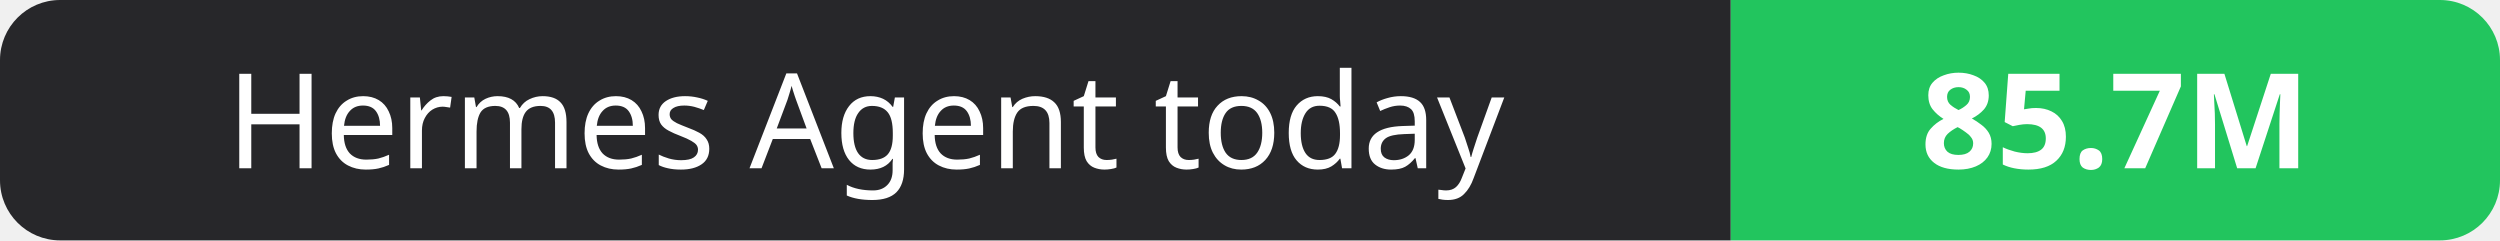
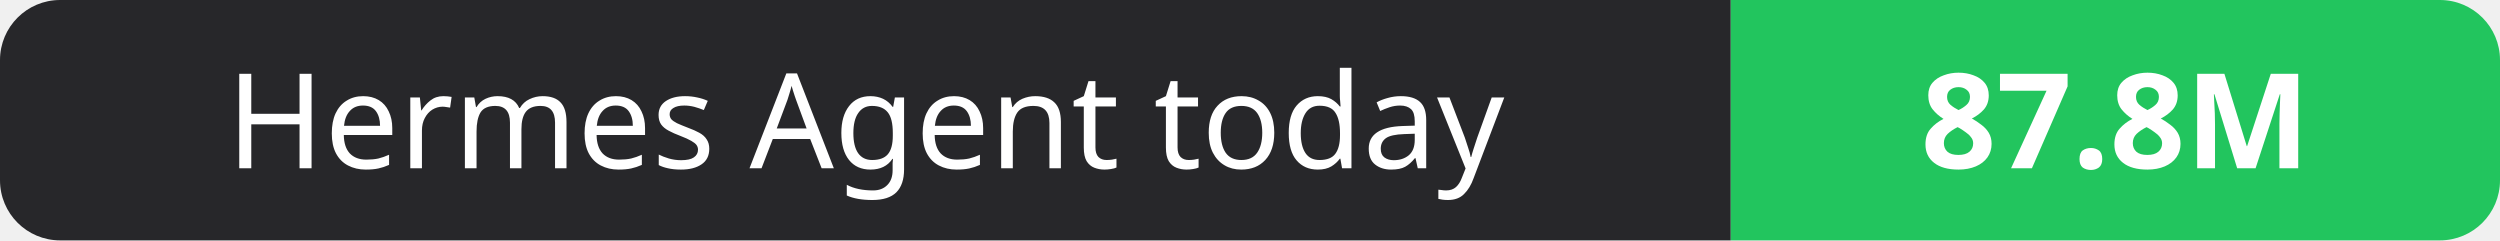
- <svg xmlns="http://www.w3.org/2000/svg" width="208" height="20" role="img" aria-label="Hermes Agent today: 85.7M">
+ <svg xmlns="http://www.w3.org/2000/svg" width="208" height="20" role="img" aria-label="Hermes Agent today: 87.8M">
  <clipPath id="r">
    <rect width="208" height="20" rx="5" fill="#fff" />
  </clipPath>
  <g clip-path="url(#r)">
    <rect width="144" height="20" fill="#27272a" />
    <rect x="144" width="64" height="20" fill="#22c55e" />
  </g>
  <g fill="#fff" text-anchor="middle" font-family="Verdana,Geneva,sans-serif" font-size="11">
    <text x="72.0" y="14">Hermes Agent today</text>
-     <text x="176.0" y="14" font-weight="700">85.7M</text>
+     <text x="176.0" y="14" font-weight="700">87.8M</text>
  </g>
</svg>
